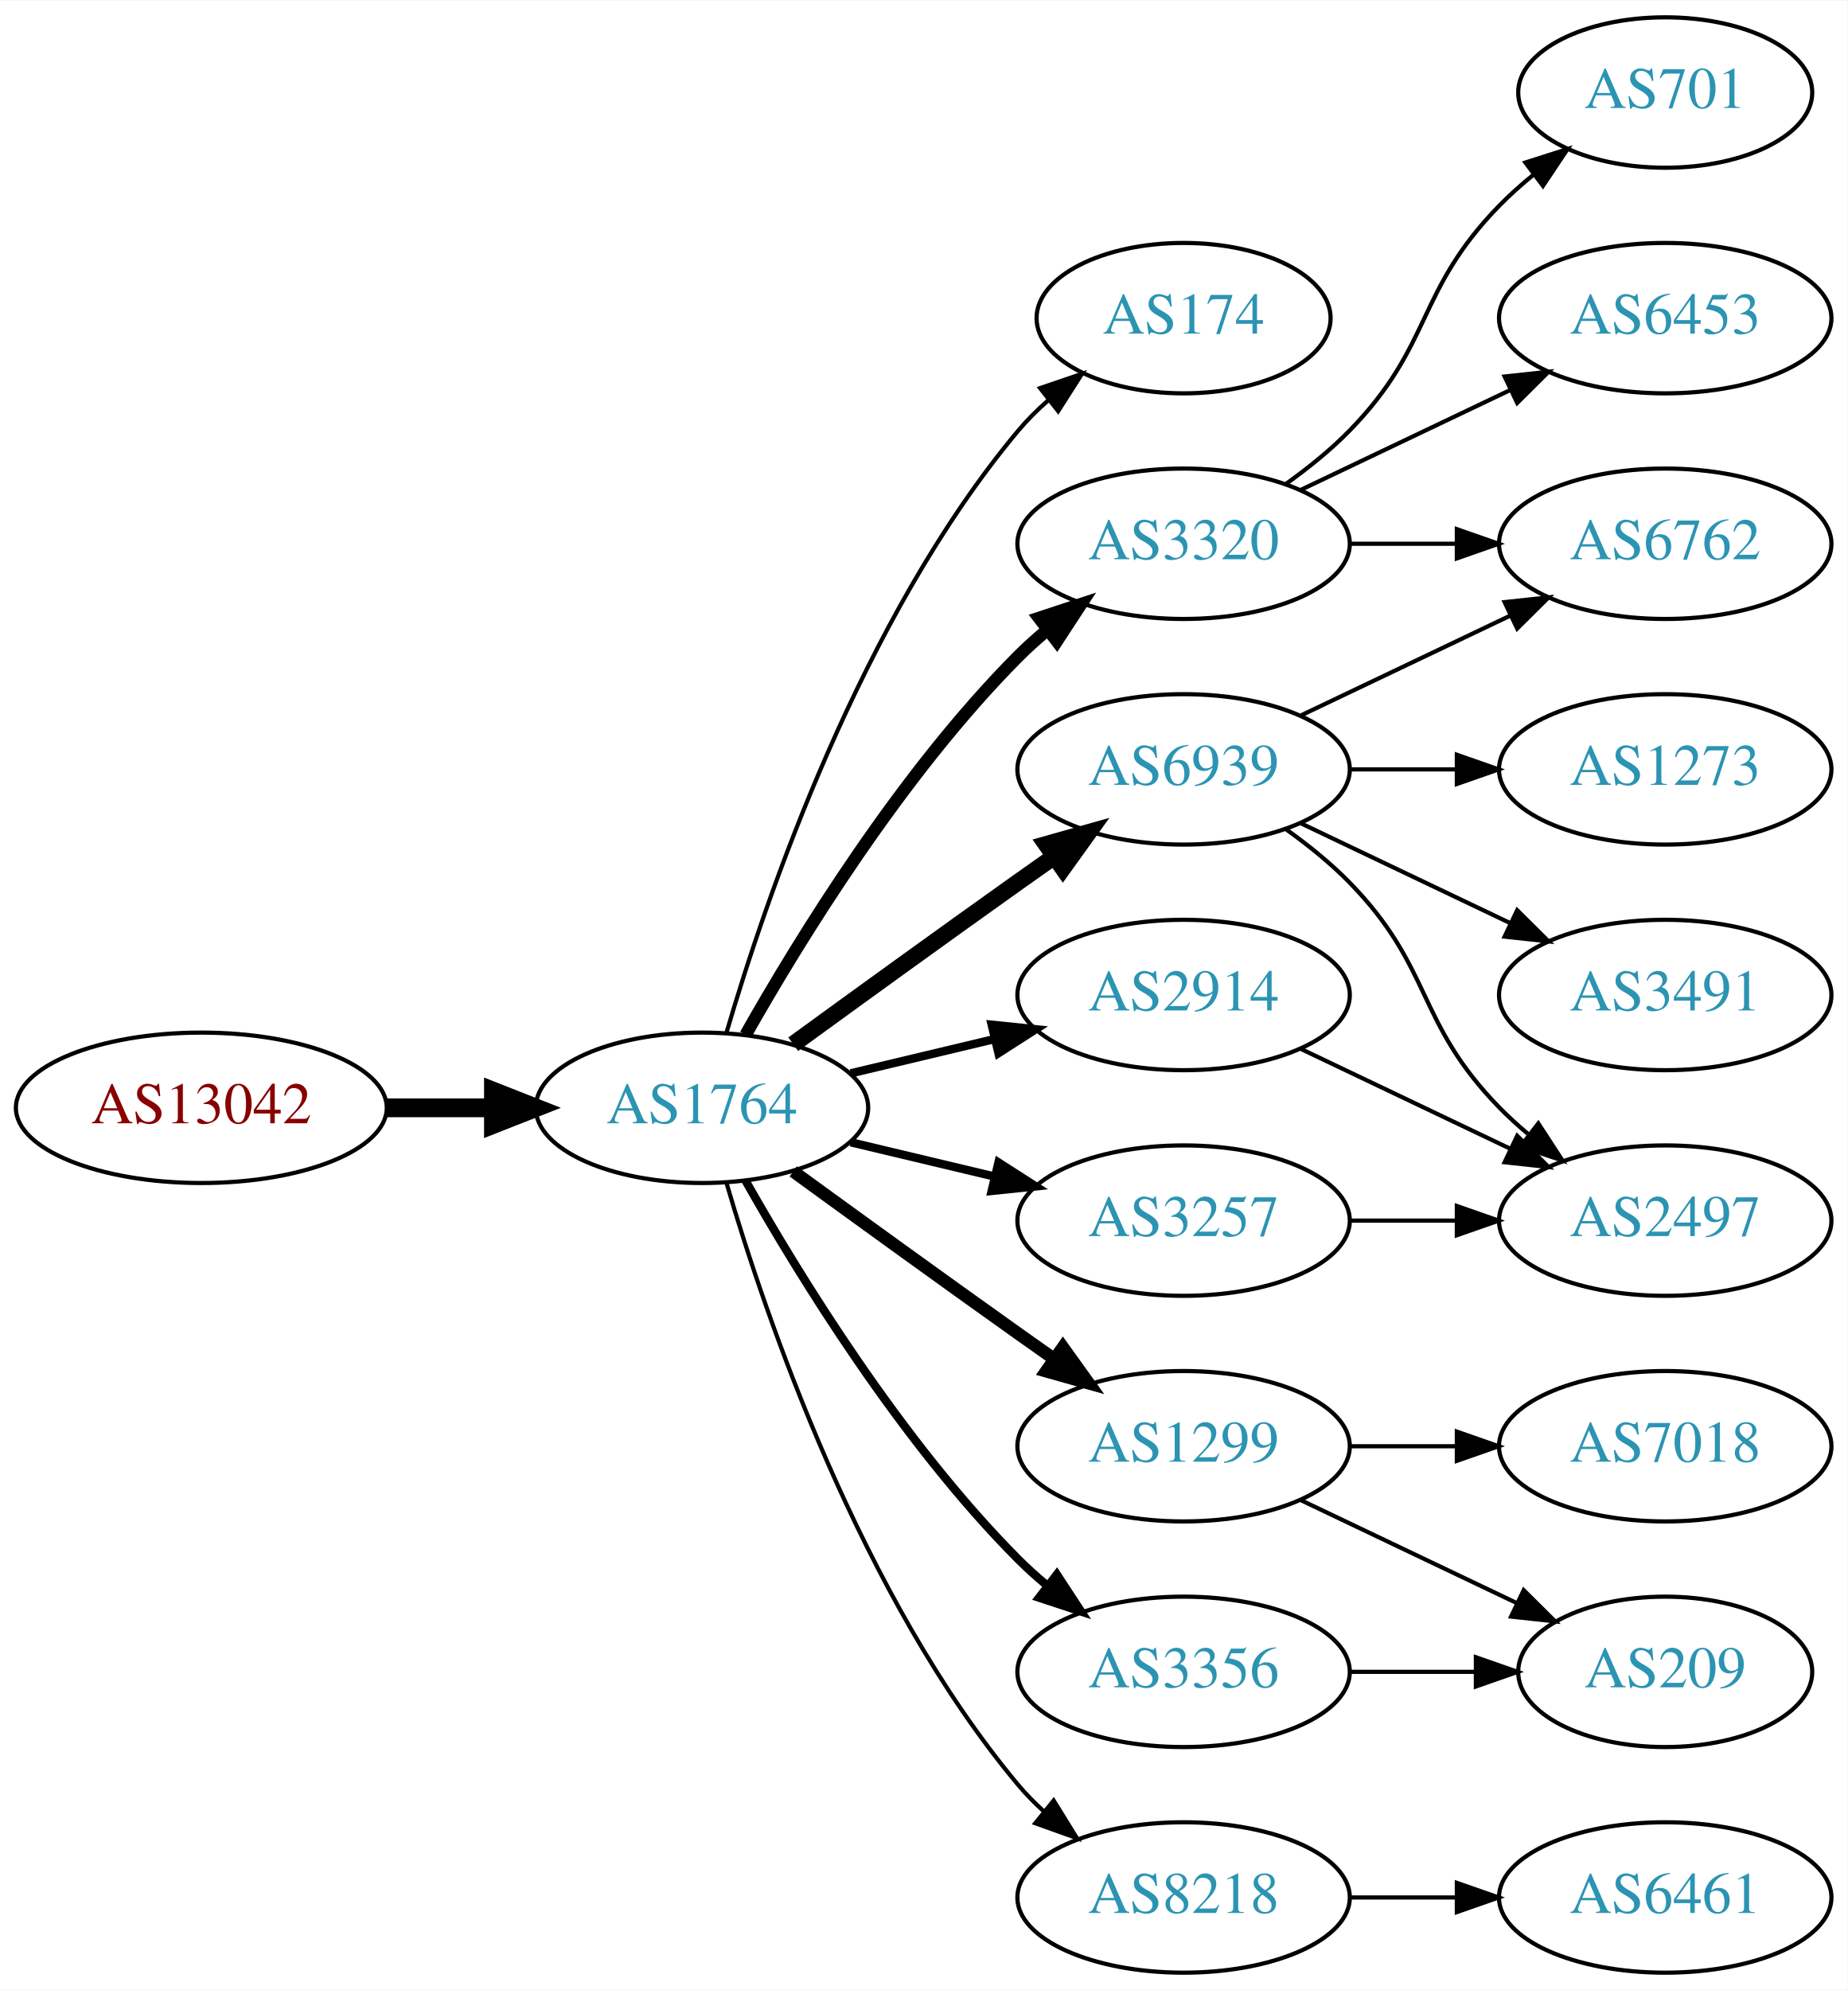
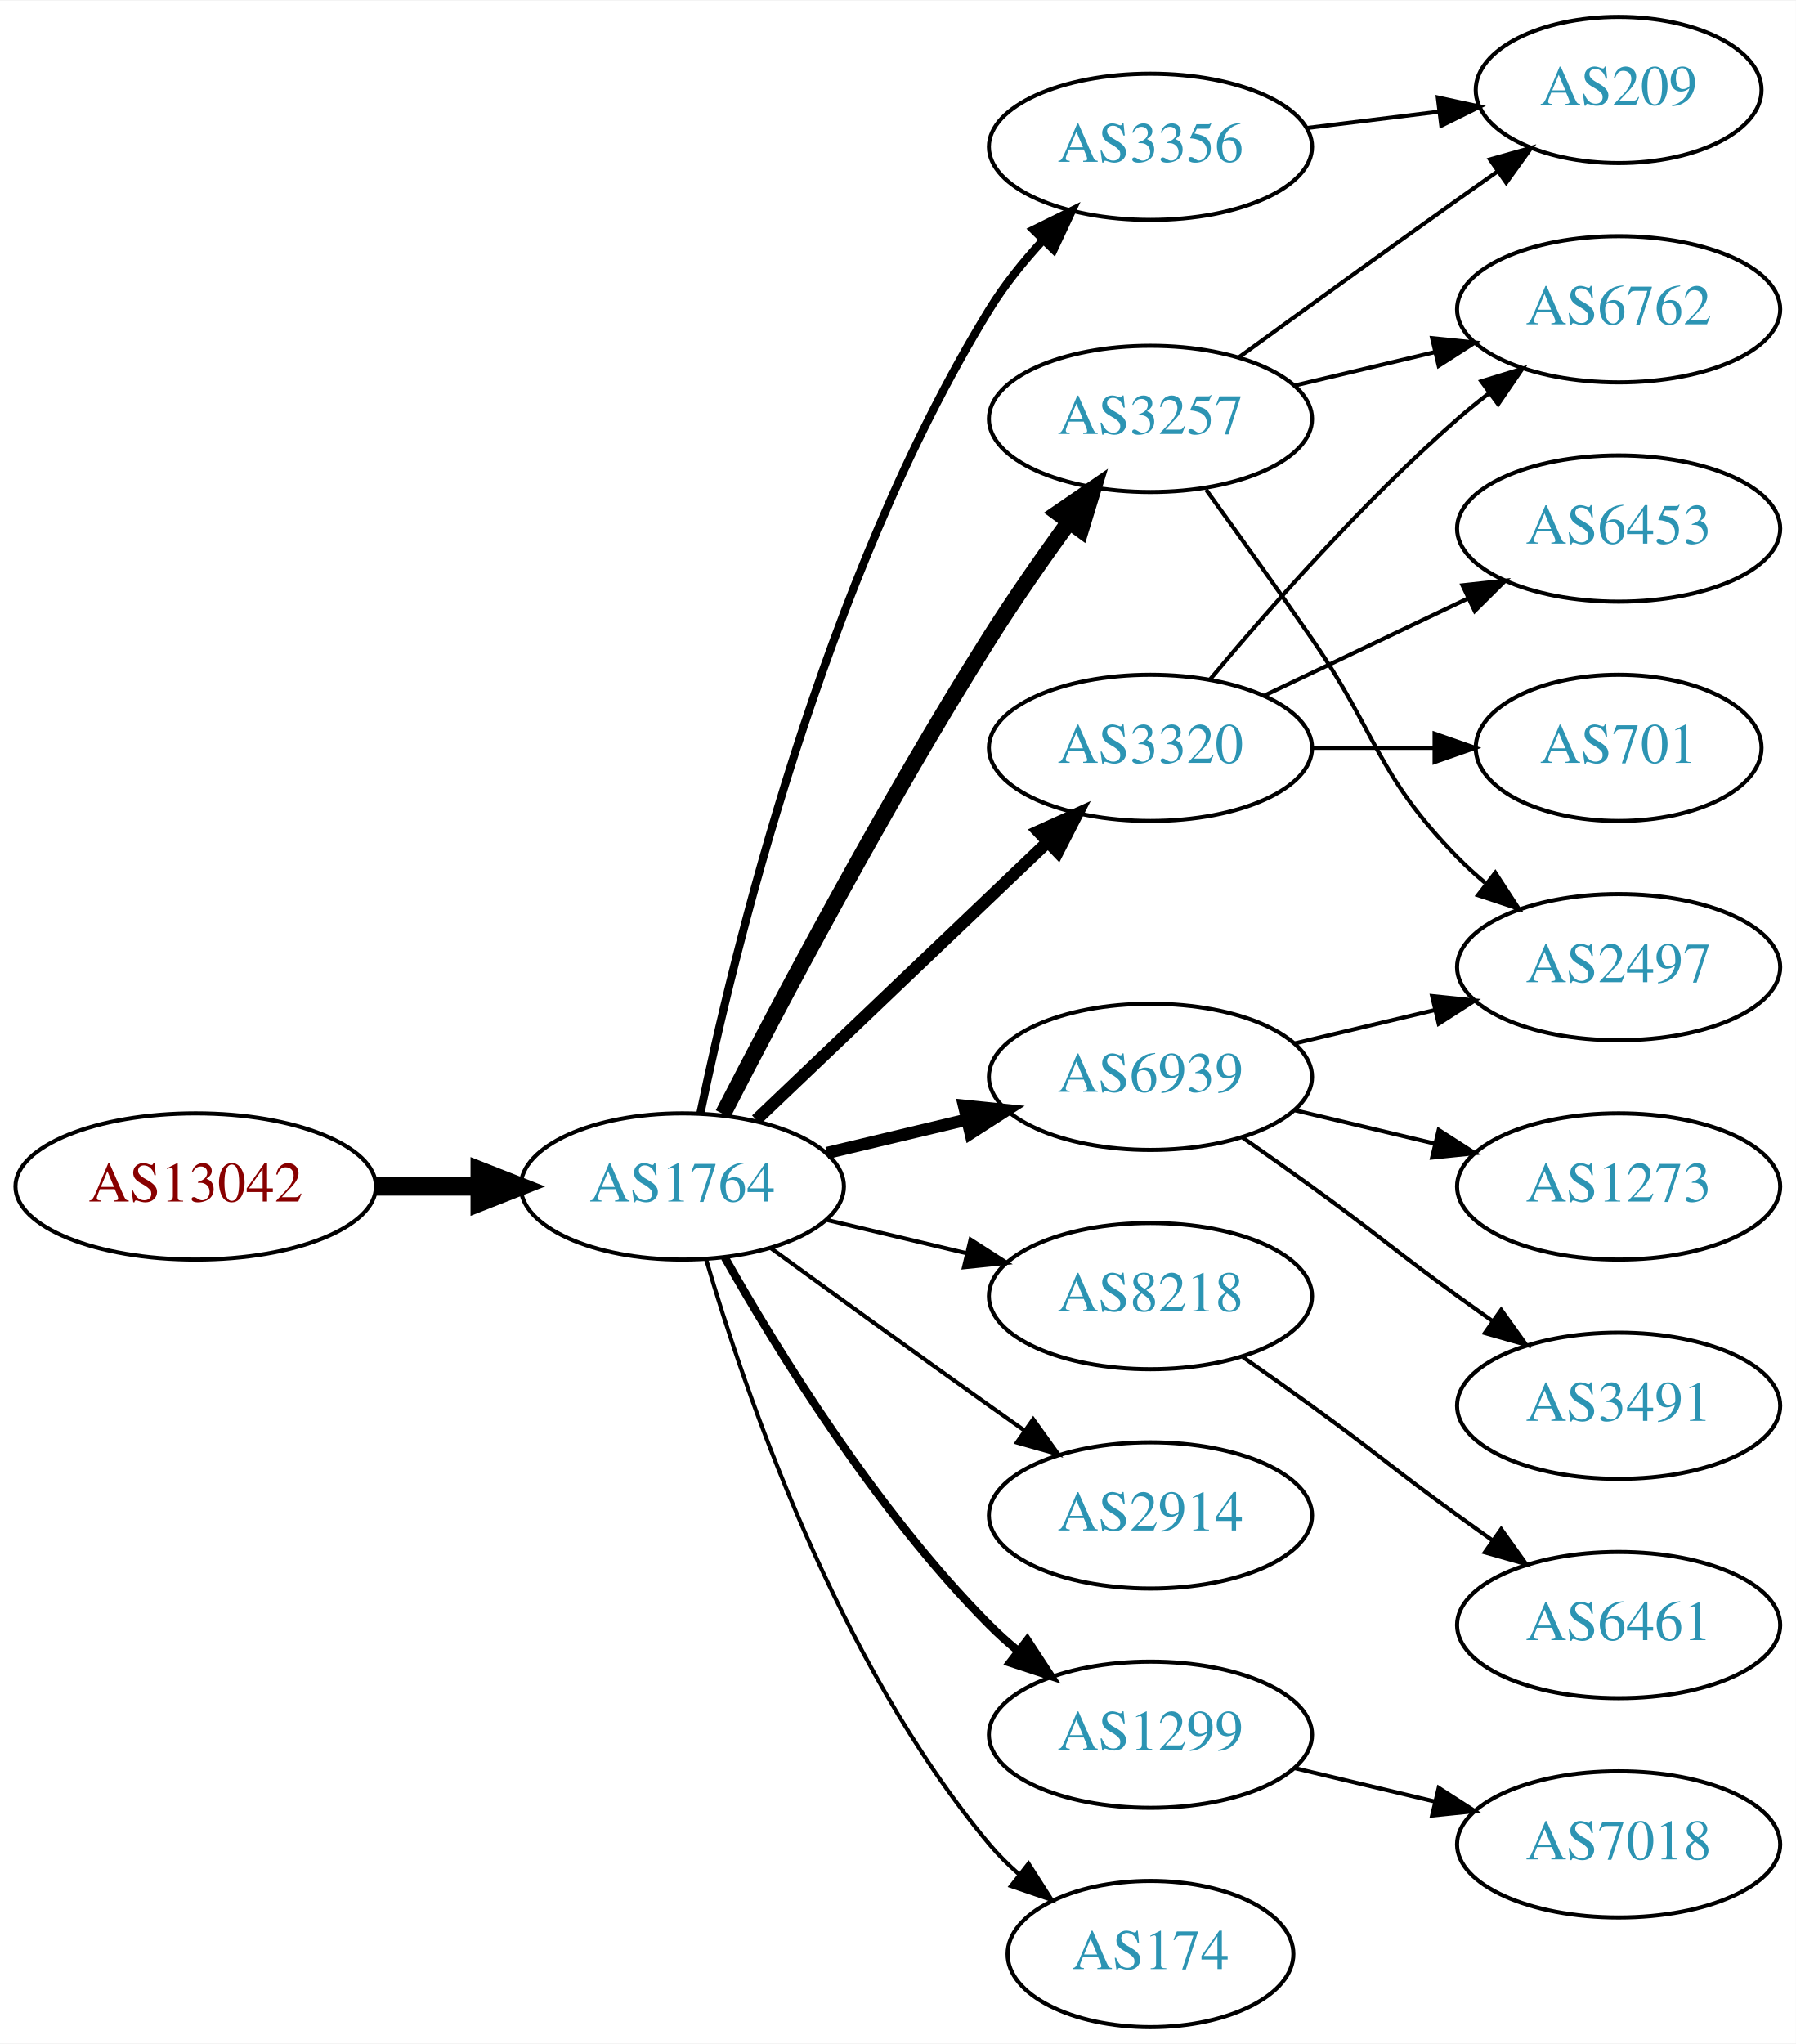
- <svg xmlns="http://www.w3.org/2000/svg" xmlns:xlink="http://www.w3.org/1999/xlink" width="442pt" height="476pt" viewBox="0.00 0.00 442.27 476.00">
-   <g id="graph0" class="graph" transform="scale(1 1) rotate(0) translate(4 472)">
-     <polygon fill="white" stroke="none" points="-4,4 -4,-472 438.271,-472 438.271,4 -4,4" />
+ <svg xmlns="http://www.w3.org/2000/svg" xmlns:xlink="http://www.w3.org/1999/xlink" width="442pt" height="503pt" viewBox="0.00 0.00 442.27 503.00">
+   <g id="graph0" class="graph" transform="scale(1 1) rotate(0) translate(4 499)">
+     <polygon fill="white" stroke="none" points="-4,4 -4,-499 438.271,-499 438.271,4 -4,4" />
    <g id="node1" class="node">
      <g id="a_node1">
        <a xlink:href="/asn/13042" xlink:title="AS13042 ~ Oesterreichische Nationalbank [AT]">
          <ellipse fill="#ffffff" stroke="black" cx="44.196" cy="-207" rx="44.393" ry="18" />
          <text text-anchor="middle" x="44.196" y="-203.3" font-family="Times,serif" font-size="14.00" fill="#880000">AS13042</text>
        </a>
      </g>
    </g>
    <g id="node2" class="node">
      <g id="a_node2">
        <a xlink:href="/asn/1764" xlink:title="AS1764 ~ NEXTLAYER-AS [AT]">
          <ellipse fill="#ffffff" stroke="black" cx="164.039" cy="-207" rx="39.794" ry="18" />
          <text text-anchor="middle" x="164.039" y="-203.3" font-family="Times,serif" font-size="14.00" fill="#2c94b3">AS1764</text>
        </a>
      </g>
    </g>
    <g id="edge1" class="edge">
      <path fill="none" stroke="black" stroke-width="4.5" d="M88.407,-207C96.72,-207 105.482,-207 113.965,-207" />
      <polygon fill="black" stroke="black" stroke-width="4.5" points="114.123,-210.938 124.123,-207 114.123,-203.063 114.123,-210.938" />
    </g>
    <g id="node3" class="node">
      <g id="a_node3">
-         <a xlink:href="/asn/174" xlink:title="AS174 ~ Cogent Communications [US]">
-           <ellipse fill="#ffffff" stroke="black" cx="279.332" cy="-396" rx="35.194" ry="18" />
-           <text text-anchor="middle" x="279.332" y="-392.3" font-family="Times,serif" font-size="14.00" fill="#2c94b3">AS174</text>
+         <a xlink:href="/asn/3257" xlink:title="AS3257 ~ GTT [DE]">
+           <ellipse fill="#ffffff" stroke="black" cx="279.332" cy="-396" rx="39.794" ry="18" />
+           <text text-anchor="middle" x="279.332" y="-392.3" font-family="Times,serif" font-size="14.00" fill="#2c94b3">AS3257</text>
        </a>
      </g>
    </g>
    <g id="edge2" class="edge">
-       <path fill="none" stroke="black" d="M169.913,-225.002C179.227,-256.844 202.043,-323.981 239.685,-369 241.838,-371.574 244.292,-374.017 246.896,-376.303" />
-       <polygon fill="black" stroke="black" points="244.98,-379.249 255.007,-382.672 249.303,-373.743 244.98,-379.249" />
+       <path fill="none" stroke="black" stroke-width="4" d="M174.065,-224.852C187.501,-251.055 213.95,-301.237 239.685,-342 245.748,-351.604 252.868,-361.813 259.333,-370.739" />
+       <polygon fill="black" stroke="black" stroke-width="4" points="256.54,-372.848 265.276,-378.843 262.185,-368.709 256.54,-372.848" />
    </g>
    <g id="node4" class="node">
      <g id="a_node4">
-         <a xlink:href="/asn/6939" xlink:title="AS6939 ~ Hurricane Electric LLC [US]">
-           <ellipse fill="#ffffff" stroke="black" cx="279.332" cy="-288" rx="39.794" ry="18" />
-           <text text-anchor="middle" x="279.332" y="-284.3" font-family="Times,serif" font-size="14.00" fill="#2c94b3">AS6939</text>
+         <a xlink:href="/asn/8218" xlink:title="AS8218 ~ legacy Neotelecoms [FR]">
+           <ellipse fill="#ffffff" stroke="black" cx="279.332" cy="-180" rx="39.794" ry="18" />
+           <text text-anchor="middle" x="279.332" y="-176.3" font-family="Times,serif" font-size="14.00" fill="#2c94b3">AS8218</text>
        </a>
      </g>
    </g>
    <g id="edge3" class="edge">
-       <path fill="none" stroke="black" stroke-width="4" d="M185.887,-222.222C200.821,-233.091 221.435,-248.025 239.685,-261 242.506,-263.005 245.449,-265.085 248.397,-267.159" />
-       <polygon fill="black" stroke="black" stroke-width="4" points="246.424,-270.05 256.621,-272.926 250.443,-264.319 246.424,-270.05" />
+       <path fill="none" stroke="black" d="M199.646,-198.752C210.517,-196.162 222.671,-193.265 234.114,-190.538" />
+       <polygon fill="black" stroke="black" points="235.02,-193.92 243.936,-188.197 233.397,-187.111 235.02,-193.92" />
    </g>
    <g id="node5" class="node">
      <g id="a_node5">
        <a xlink:href="/asn/2914" xlink:title="AS2914 ~ NTT America, Inc. [US]">
-           <ellipse fill="#ffffff" stroke="black" cx="279.332" cy="-234" rx="39.794" ry="18" />
-           <text text-anchor="middle" x="279.332" y="-230.3" font-family="Times,serif" font-size="14.00" fill="#2c94b3">AS2914</text>
+           <ellipse fill="#ffffff" stroke="black" cx="279.332" cy="-126" rx="39.794" ry="18" />
+           <text text-anchor="middle" x="279.332" y="-122.3" font-family="Times,serif" font-size="14.00" fill="#2c94b3">AS2914</text>
        </a>
      </g>
    </g>
    <g id="edge4" class="edge">
-       <path fill="none" stroke="black" stroke-width="2" d="M199.646,-215.248C210.517,-217.838 222.671,-220.735 234.114,-223.462" />
-       <polygon fill="black" stroke="black" stroke-width="2" points="233.397,-226.889 243.936,-225.803 235.02,-220.08 233.397,-226.889" />
+       <path fill="none" stroke="black" d="M185.887,-191.778C200.821,-180.909 221.435,-165.975 239.685,-153 242.506,-150.995 245.449,-148.915 248.397,-146.841" />
+       <polygon fill="black" stroke="black" points="250.443,-149.681 256.621,-141.074 246.424,-143.95 250.443,-149.681" />
    </g>
    <g id="node6" class="node">
      <g id="a_node6">
-         <a xlink:href="/asn/1299" xlink:title="AS1299 ~ Telia Carrier [EU]">
-           <ellipse fill="#ffffff" stroke="black" cx="279.332" cy="-126" rx="39.794" ry="18" />
-           <text text-anchor="middle" x="279.332" y="-122.3" font-family="Times,serif" font-size="14.00" fill="#2c94b3">AS1299</text>
+         <a xlink:href="/asn/3320" xlink:title="AS3320 ~ DTAG [DE]">
+           <ellipse fill="#ffffff" stroke="black" cx="279.332" cy="-315" rx="39.794" ry="18" />
+           <text text-anchor="middle" x="279.332" y="-311.3" font-family="Times,serif" font-size="14.00" fill="#2c94b3">AS3320</text>
        </a>
      </g>
    </g>
    <g id="edge5" class="edge">
-       <path fill="none" stroke="black" stroke-width="3" d="M185.887,-191.778C200.821,-180.909 221.435,-165.975 239.685,-153 242.506,-150.995 245.449,-148.915 248.397,-146.841" />
-       <polygon fill="black" stroke="black" stroke-width="3" points="250.443,-149.681 256.621,-141.074 246.424,-143.95 250.443,-149.681" />
+       <path fill="none" stroke="black" stroke-width="3" d="M182.245,-223.403C201.321,-241.587 232.241,-271.063 253.838,-291.651" />
+       <polygon fill="black" stroke="black" stroke-width="3" points="251.681,-294.43 261.334,-298.797 256.511,-289.363 251.681,-294.43" />
    </g>
    <g id="node7" class="node">
      <g id="a_node7">
-         <a xlink:href="/asn/3320" xlink:title="AS3320 ~ DTAG [DE]">
-           <ellipse fill="#ffffff" stroke="black" cx="279.332" cy="-342" rx="39.794" ry="18" />
-           <text text-anchor="middle" x="279.332" y="-338.3" font-family="Times,serif" font-size="14.00" fill="#2c94b3">AS3320</text>
+         <a xlink:href="/asn/1299" xlink:title="AS1299 ~ Telia Carrier [EU]">
+           <ellipse fill="#ffffff" stroke="black" cx="279.332" cy="-72" rx="39.794" ry="18" />
+           <text text-anchor="middle" x="279.332" y="-68.3" font-family="Times,serif" font-size="14.00" fill="#2c94b3">AS1299</text>
        </a>
      </g>
    </g>
    <g id="edge6" class="edge">
-       <path fill="none" stroke="black" stroke-width="3" d="M174.498,-224.49C187.28,-247.096 211.712,-286.886 239.685,-315 241.796,-317.121 244.092,-319.188 246.477,-321.171" />
-       <polygon fill="black" stroke="black" stroke-width="3" points="244.73,-324.242 254.793,-327.556 248.993,-318.69 244.73,-324.242" />
+       <path fill="none" stroke="black" stroke-width="2" d="M174.498,-189.51C187.28,-166.904 211.712,-127.114 239.685,-99 241.796,-96.879 244.092,-94.812 246.477,-92.829" />
+       <polygon fill="black" stroke="black" stroke-width="2" points="248.993,-95.31 254.793,-86.444 244.73,-89.758 248.993,-95.31" />
    </g>
    <g id="node8" class="node">
      <g id="a_node8">
-         <a xlink:href="/asn/3257" xlink:title="AS3257 ~ GTT [DE]">
-           <ellipse fill="#ffffff" stroke="black" cx="279.332" cy="-180" rx="39.794" ry="18" />
-           <text text-anchor="middle" x="279.332" y="-176.3" font-family="Times,serif" font-size="14.00" fill="#2c94b3">AS3257</text>
+         <a xlink:href="/asn/3356" xlink:title="AS3356 ~ Level 3 Parent, LLC [US]">
+           <ellipse fill="#ffffff" stroke="black" cx="279.332" cy="-463" rx="39.794" ry="18" />
+           <text text-anchor="middle" x="279.332" y="-459.3" font-family="Times,serif" font-size="14.00" fill="#2c94b3">AS3356</text>
        </a>
      </g>
    </g>
    <g id="edge7" class="edge">
-       <path fill="none" stroke="black" stroke-width="2" d="M199.646,-198.752C210.517,-196.162 222.671,-193.265 234.114,-190.538" />
-       <polygon fill="black" stroke="black" stroke-width="2" points="235.02,-193.92 243.936,-188.197 233.397,-187.111 235.02,-193.92" />
+       <path fill="none" stroke="black" stroke-width="2" d="M168.469,-224.928C176.411,-263.449 198.592,-356.046 239.685,-423 243.35,-428.972 248.043,-434.772 252.885,-440.018" />
+       <polygon fill="black" stroke="black" stroke-width="2" points="250.487,-442.571 259.986,-447.263 255.486,-437.671 250.487,-442.571" />
    </g>
    <g id="node9" class="node">
      <g id="a_node9">
-         <a xlink:href="/asn/3356" xlink:title="AS3356 ~ Level 3 Parent, LLC [US]">
-           <ellipse fill="#ffffff" stroke="black" cx="279.332" cy="-72" rx="39.794" ry="18" />
-           <text text-anchor="middle" x="279.332" y="-68.3" font-family="Times,serif" font-size="14.00" fill="#2c94b3">AS3356</text>
+         <a xlink:href="/asn/6939" xlink:title="AS6939 ~ Hurricane Electric LLC [US]">
+           <ellipse fill="#ffffff" stroke="black" cx="279.332" cy="-234" rx="39.794" ry="18" />
+           <text text-anchor="middle" x="279.332" y="-230.3" font-family="Times,serif" font-size="14.00" fill="#2c94b3">AS6939</text>
        </a>
      </g>
    </g>
    <g id="edge8" class="edge">
-       <path fill="none" stroke="black" stroke-width="2" d="M174.498,-189.51C187.28,-166.904 211.712,-127.114 239.685,-99 241.796,-96.879 244.092,-94.812 246.477,-92.829" />
-       <polygon fill="black" stroke="black" stroke-width="2" points="248.993,-95.31 254.793,-86.444 244.73,-89.758 248.993,-95.31" />
+       <path fill="none" stroke="black" stroke-width="3" d="M199.646,-215.248C210.517,-217.838 222.671,-220.735 234.114,-223.462" />
+       <polygon fill="black" stroke="black" stroke-width="3" points="233.397,-226.889 243.936,-225.803 235.02,-220.08 233.397,-226.889" />
    </g>
    <g id="node10" class="node">
      <g id="a_node10">
-         <a xlink:href="/asn/8218" xlink:title="AS8218 ~ legacy Neotelecoms [FR]">
-           <ellipse fill="#ffffff" stroke="black" cx="279.332" cy="-18" rx="39.794" ry="18" />
-           <text text-anchor="middle" x="279.332" y="-14.3" font-family="Times,serif" font-size="14.00" fill="#2c94b3">AS8218</text>
+         <a xlink:href="/asn/174" xlink:title="AS174 ~ Cogent Communications [US]">
+           <ellipse fill="#ffffff" stroke="black" cx="279.332" cy="-18" rx="35.194" ry="18" />
+           <text text-anchor="middle" x="279.332" y="-14.3" font-family="Times,serif" font-size="14.00" fill="#2c94b3">AS174</text>
        </a>
      </g>
    </g>
    <g id="edge9" class="edge">
-       <path fill="none" stroke="black" d="M169.913,-188.998C179.227,-157.156 202.043,-90.019 239.685,-45 241.555,-42.763 243.654,-40.626 245.88,-38.604" />
-       <polygon fill="black" stroke="black" points="248.227,-41.208 253.799,-32.196 243.823,-35.766 248.227,-41.208" />
+       <path fill="none" stroke="black" d="M169.913,-188.998C179.227,-157.156 202.043,-90.019 239.685,-45 241.838,-42.426 244.292,-39.983 246.896,-37.697" />
+       <polygon fill="black" stroke="black" points="249.303,-40.257 255.007,-31.328 244.98,-34.751 249.303,-40.257" />
    </g>
    <g id="node11" class="node">
      <g id="a_node11">
-         <a xlink:href="/asn/1273" xlink:title="AS1273 ~ Vodafone Group PLC [EU]">
-           <ellipse fill="#ffffff" stroke="black" cx="394.625" cy="-288" rx="39.794" ry="18" />
-           <text text-anchor="middle" x="394.625" y="-284.3" font-family="Times,serif" font-size="14.00" fill="#2c94b3">AS1273</text>
+         <a xlink:href="/asn/209" xlink:title="AS209 ~ CenturyLink Communications, LLC [US]">
+           <ellipse fill="#ffffff" stroke="black" cx="394.625" cy="-477" rx="35.194" ry="18" />
+           <text text-anchor="middle" x="394.625" y="-473.3" font-family="Times,serif" font-size="14.00" fill="#2c94b3">AS209</text>
        </a>
      </g>
    </g>
    <g id="edge10" class="edge">
-       <path fill="none" stroke="black" d="M319.004,-288C327.207,-288 335.971,-288 344.503,-288" />
-       <polygon fill="black" stroke="black" points="344.742,-291.5 354.742,-288 344.742,-284.5 344.742,-291.5" />
+       <path fill="none" stroke="black" d="M301.18,-411.222C316.114,-422.091 336.727,-437.025 354.978,-450 358.188,-452.282 361.557,-454.661 364.912,-457.018" />
+       <polygon fill="black" stroke="black" points="362.924,-459.899 373.123,-462.77 366.94,-454.166 362.924,-459.899" />
    </g>
    <g id="node12" class="node">
      <g id="a_node12">
        <a xlink:href="/asn/6762" xlink:title="AS6762 ~ TELECOM ITALIA SPARKLE S.p.A. [IT]">
-           <ellipse fill="#ffffff" stroke="black" cx="394.625" cy="-342" rx="39.794" ry="18" />
-           <text text-anchor="middle" x="394.625" y="-338.3" font-family="Times,serif" font-size="14.00" fill="#2c94b3">AS6762</text>
+           <ellipse fill="#ffffff" stroke="black" cx="394.625" cy="-423" rx="39.794" ry="18" />
+           <text text-anchor="middle" x="394.625" y="-419.3" font-family="Times,serif" font-size="14.00" fill="#2c94b3">AS6762</text>
        </a>
      </g>
    </g>
    <g id="edge11" class="edge">
-       <path fill="none" stroke="black" d="M307.468,-300.934C322.462,-308.081 341.283,-317.052 357.506,-324.785" />
-       <polygon fill="black" stroke="black" points="356.177,-328.028 366.71,-329.171 359.188,-321.709 356.177,-328.028" />
+       <path fill="none" stroke="black" d="M314.939,-404.248C325.81,-406.838 337.964,-409.735 349.407,-412.462" />
+       <polygon fill="black" stroke="black" points="348.69,-415.889 359.229,-414.803 350.313,-409.08 348.69,-415.889" />
    </g>
    <g id="node13" class="node">
      <g id="a_node13">
-         <a xlink:href="/asn/3491" xlink:title="AS3491 ~ PCCW Global, Inc. [US]">
-           <ellipse fill="#ffffff" stroke="black" cx="394.625" cy="-234" rx="39.794" ry="18" />
-           <text text-anchor="middle" x="394.625" y="-230.3" font-family="Times,serif" font-size="14.00" fill="#2c94b3">AS3491</text>
+         <a xlink:href="/asn/2497" xlink:title="AS2497 ~ Internet Initiative Japan Inc. [JP]">
+           <ellipse fill="#ffffff" stroke="black" cx="394.625" cy="-261" rx="39.794" ry="18" />
+           <text text-anchor="middle" x="394.625" y="-257.3" font-family="Times,serif" font-size="14.00" fill="#2c94b3">AS2497</text>
        </a>
      </g>
    </g>
    <g id="edge12" class="edge">
-       <path fill="none" stroke="black" d="M307.468,-275.066C322.462,-267.919 341.283,-258.948 357.506,-251.215" />
-       <polygon fill="black" stroke="black" points="359.188,-254.291 366.71,-246.829 356.177,-247.972 359.188,-254.291" />
+       <path fill="none" stroke="black" d="M293.011,-378.594C300.626,-368.063 310.459,-354.33 318.978,-342 335.374,-318.269 334.806,-308.617 354.978,-288 357.071,-285.861 359.354,-283.782 361.731,-281.79" />
+       <polygon fill="black" stroke="black" points="364.249,-284.268 370.031,-275.389 359.974,-278.725 364.249,-284.268" />
    </g>
    <g id="node14" class="node">
      <g id="a_node14">
-         <a xlink:href="/asn/2497" xlink:title="AS2497 ~ Internet Initiative Japan Inc. [JP]">
-           <ellipse fill="#ffffff" stroke="black" cx="394.625" cy="-180" rx="39.794" ry="18" />
-           <text text-anchor="middle" x="394.625" y="-176.3" font-family="Times,serif" font-size="14.00" fill="#2c94b3">AS2497</text>
+         <a xlink:href="/asn/6461" xlink:title="AS6461 ~ Zayo Bandwidth [US]">
+           <ellipse fill="#ffffff" stroke="black" cx="394.625" cy="-99" rx="39.794" ry="18" />
+           <text text-anchor="middle" x="394.625" y="-95.3" font-family="Times,serif" font-size="14.00" fill="#2c94b3">AS6461</text>
        </a>
      </g>
    </g>
    <g id="edge13" class="edge">
-       <path fill="none" stroke="black" d="M303.926,-273.611C309.182,-269.852 314.513,-265.563 318.978,-261 339.151,-240.383 334.806,-227.617 354.978,-207 357.071,-204.861 359.354,-202.782 361.731,-200.79" />
-       <polygon fill="black" stroke="black" points="364.249,-203.268 370.031,-194.389 359.974,-197.725 364.249,-203.268" />
+       <path fill="none" stroke="black" d="M302.089,-164.991C307.623,-161.121 313.542,-156.936 318.978,-153 335.178,-141.271 338.778,-137.729 354.978,-126 357.781,-123.971 360.712,-121.875 363.653,-119.79" />
+       <polygon fill="black" stroke="black" points="365.704,-122.627 371.868,-114.009 361.675,-116.903 365.704,-122.627" />
+     </g>
+     <g id="edge15" class="edge">
+       <path fill="none" stroke="black" d="M293.962,-331.817C308.244,-348.929 331.791,-375.745 354.978,-396 357.444,-398.154 360.082,-400.294 362.78,-402.372" />
+       <polygon fill="black" stroke="black" points="360.805,-405.264 370.934,-408.37 364.953,-399.625 360.805,-405.264" />
+     </g>
+     <g id="node15" class="node">
+       <g id="a_node15">
+         <a xlink:href="/asn/6453" xlink:title="AS6453 ~ TATA COMMUNICATIONS (AMERICA) INC [US]">
+           <ellipse fill="#ffffff" stroke="black" cx="394.625" cy="-369" rx="39.794" ry="18" />
+           <text text-anchor="middle" x="394.625" y="-365.3" font-family="Times,serif" font-size="14.00" fill="#2c94b3">AS6453</text>
+         </a>
+       </g>
    </g>
    <g id="edge14" class="edge">
-       <path fill="none" stroke="black" d="M307.468,-221.066C322.462,-213.919 341.283,-204.948 357.506,-197.215" />
-       <polygon fill="black" stroke="black" points="359.188,-200.291 366.71,-192.829 356.177,-193.972 359.188,-200.291" />
+       <path fill="none" stroke="black" d="M307.468,-327.934C322.462,-335.081 341.283,-344.052 357.506,-351.785" />
+       <polygon fill="black" stroke="black" points="356.177,-355.028 366.71,-356.171 359.188,-348.709 356.177,-355.028" />
+     </g>
+     <g id="node16" class="node">
+       <g id="a_node16">
+         <a xlink:href="/asn/701" xlink:title="AS701 ~ UUNET [US]">
+           <ellipse fill="#ffffff" stroke="black" cx="394.625" cy="-315" rx="35.194" ry="18" />
+           <text text-anchor="middle" x="394.625" y="-311.3" font-family="Times,serif" font-size="14.00" fill="#2c94b3">AS701</text>
+         </a>
+       </g>
+     </g>
+     <g id="edge16" class="edge">
+       <path fill="none" stroke="black" d="M319.004,-315C328.709,-315 339.2,-315 349.163,-315" />
+       <polygon fill="black" stroke="black" points="349.299,-318.5 359.299,-315 349.299,-311.5 349.299,-318.5" />
    </g>
    <g id="node17" class="node">
      <g id="a_node17">
-         <a xlink:href="/asn/7018" xlink:title="AS7018 ~ AT&amp;T Services, Inc. [US]">
-           <ellipse fill="#ffffff" stroke="black" cx="394.625" cy="-126" rx="39.794" ry="18" />
-           <text text-anchor="middle" x="394.625" y="-122.3" font-family="Times,serif" font-size="14.00" fill="#2c94b3">AS7018</text>
-         </a>
-       </g>
-     </g>
-     <g id="edge18" class="edge">
-       <path fill="none" stroke="black" d="M319.004,-126C327.207,-126 335.971,-126 344.503,-126" />
-       <polygon fill="black" stroke="black" points="344.742,-129.5 354.742,-126 344.742,-122.5 344.742,-129.5" />
+         <a xlink:href="/asn/7018" xlink:title="AS7018 ~ ATT-INTERNET4 [US]">
+           <ellipse fill="#ffffff" stroke="black" cx="394.625" cy="-45" rx="39.794" ry="18" />
+           <text text-anchor="middle" x="394.625" y="-41.3" font-family="Times,serif" font-size="14.00" fill="#2c94b3">AS7018</text>
+         </a>
+       </g>
+     </g>
+     <g id="edge17" class="edge">
+       <path fill="none" stroke="black" d="M314.939,-63.752C325.81,-61.162 337.964,-58.265 349.407,-55.538" />
+       <polygon fill="black" stroke="black" points="350.313,-58.92 359.229,-53.197 348.69,-52.111 350.313,-58.92" />
+     </g>
+     <g id="edge21" class="edge">
+       <path fill="none" stroke="black" d="M317.742,-467.623C328.194,-468.915 339.638,-470.329 350.397,-471.658" />
+       <polygon fill="black" stroke="black" points="350.094,-475.147 360.447,-472.9 350.952,-468.2 350.094,-475.147" />
+     </g>
+     <g id="edge20" class="edge">
+       <path fill="none" stroke="black" d="M314.939,-242.248C325.81,-244.838 337.964,-247.735 349.407,-250.462" />
+       <polygon fill="black" stroke="black" points="348.69,-253.889 359.229,-252.803 350.313,-247.08 348.69,-253.889" />
    </g>
    <g id="node18" class="node">
      <g id="a_node18">
-         <a xlink:href="/asn/209" xlink:title="AS209 ~ CenturyLink Communications, LLC [US]">
-           <ellipse fill="#ffffff" stroke="black" cx="394.625" cy="-72" rx="35.194" ry="18" />
-           <text text-anchor="middle" x="394.625" y="-68.3" font-family="Times,serif" font-size="14.00" fill="#2c94b3">AS209</text>
-         </a>
-       </g>
-     </g>
-     <g id="edge19" class="edge">
-       <path fill="none" stroke="black" d="M307.468,-113.066C322.9,-105.71 342.385,-96.423 358.92,-88.541" />
-       <polygon fill="black" stroke="black" points="360.741,-91.551 368.262,-84.089 357.729,-85.232 360.741,-91.551" />
-     </g>
-     <g id="edge17" class="edge">
-       <path fill="none" stroke="black" d="M319.004,-342C327.207,-342 335.971,-342 344.503,-342" />
-       <polygon fill="black" stroke="black" points="344.742,-345.5 354.742,-342 344.742,-338.5 344.742,-345.5" />
-     </g>
-     <g id="node15" class="node">
-       <g id="a_node15">
-         <a xlink:href="/asn/701" xlink:title="AS701 ~ UUNET [US]">
-           <ellipse fill="#ffffff" stroke="black" cx="394.625" cy="-450" rx="35.194" ry="18" />
-           <text text-anchor="middle" x="394.625" y="-446.3" font-family="Times,serif" font-size="14.00" fill="#2c94b3">AS701</text>
-         </a>
-       </g>
-     </g>
-     <g id="edge15" class="edge">
-       <path fill="none" stroke="black" d="M303.926,-356.389C309.182,-360.148 314.513,-364.437 318.978,-369 339.151,-389.617 334.806,-402.383 354.978,-423 357.457,-425.534 360.204,-427.983 363.056,-430.304" />
-       <polygon fill="black" stroke="black" points="361.148,-433.248 371.242,-436.468 365.359,-427.657 361.148,-433.248" />
-     </g>
-     <g id="node16" class="node">
-       <g id="a_node16">
-         <a xlink:href="/asn/6453" xlink:title="AS6453 ~ TATA COMMUNICATIONS (AMERICA) INC [US]">
-           <ellipse fill="#ffffff" stroke="black" cx="394.625" cy="-396" rx="39.794" ry="18" />
-           <text text-anchor="middle" x="394.625" y="-392.3" font-family="Times,serif" font-size="14.00" fill="#2c94b3">AS6453</text>
-         </a>
-       </g>
-     </g>
-     <g id="edge16" class="edge">
-       <path fill="none" stroke="black" d="M307.468,-354.934C322.462,-362.081 341.283,-371.052 357.506,-378.785" />
-       <polygon fill="black" stroke="black" points="356.177,-382.028 366.71,-383.171 359.188,-375.709 356.177,-382.028" />
-     </g>
-     <g id="edge21" class="edge">
-       <path fill="none" stroke="black" d="M319.004,-180C327.207,-180 335.971,-180 344.503,-180" />
-       <polygon fill="black" stroke="black" points="344.742,-183.5 354.742,-180 344.742,-176.5 344.742,-183.5" />
-     </g>
-     <g id="edge20" class="edge">
-       <path fill="none" stroke="black" d="M319.004,-72C328.709,-72 339.2,-72 349.163,-72" />
-       <polygon fill="black" stroke="black" points="349.299,-75.5 359.299,-72 349.299,-68.5 349.299,-75.5" />
+         <a xlink:href="/asn/3491" xlink:title="AS3491 ~ PCCW Global, Inc. [US]">
+           <ellipse fill="#ffffff" stroke="black" cx="394.625" cy="-153" rx="39.794" ry="18" />
+           <text text-anchor="middle" x="394.625" y="-149.3" font-family="Times,serif" font-size="14.00" fill="#2c94b3">AS3491</text>
+         </a>
+       </g>
+     </g>
+     <g id="edge18" class="edge">
+       <path fill="none" stroke="black" d="M302.089,-218.991C307.623,-215.121 313.542,-210.936 318.978,-207 335.178,-195.271 338.778,-191.729 354.978,-180 357.781,-177.971 360.712,-175.875 363.653,-173.79" />
+       <polygon fill="black" stroke="black" points="365.704,-176.627 371.868,-168.009 361.675,-170.903 365.704,-176.627" />
    </g>
    <g id="node19" class="node">
      <g id="a_node19">
-         <a xlink:href="/asn/6461" xlink:title="AS6461 ~ Zayo Bandwidth [US]">
-           <ellipse fill="#ffffff" stroke="black" cx="394.625" cy="-18" rx="39.794" ry="18" />
-           <text text-anchor="middle" x="394.625" y="-14.3" font-family="Times,serif" font-size="14.00" fill="#2c94b3">AS6461</text>
-         </a>
-       </g>
-     </g>
-     <g id="edge22" class="edge">
-       <path fill="none" stroke="black" d="M319.004,-18C327.207,-18 335.971,-18 344.503,-18" />
-       <polygon fill="black" stroke="black" points="344.742,-21.5 354.742,-18 344.742,-14.5 344.742,-21.5" />
+         <a xlink:href="/asn/1273" xlink:title="AS1273 ~ Vodafone Group PLC [EU]">
+           <ellipse fill="#ffffff" stroke="black" cx="394.625" cy="-207" rx="39.794" ry="18" />
+           <text text-anchor="middle" x="394.625" y="-203.3" font-family="Times,serif" font-size="14.00" fill="#2c94b3">AS1273</text>
+         </a>
+       </g>
+     </g>
+     <g id="edge19" class="edge">
+       <path fill="none" stroke="black" d="M314.939,-225.752C325.81,-223.162 337.964,-220.265 349.407,-217.538" />
+       <polygon fill="black" stroke="black" points="350.313,-220.92 359.229,-215.197 348.69,-214.111 350.313,-220.92" />
    </g>
  </g>
</svg>
